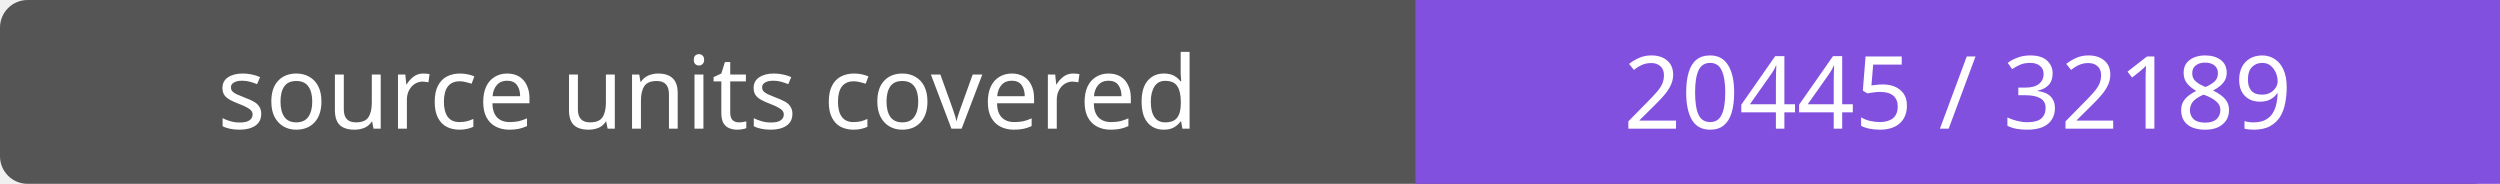
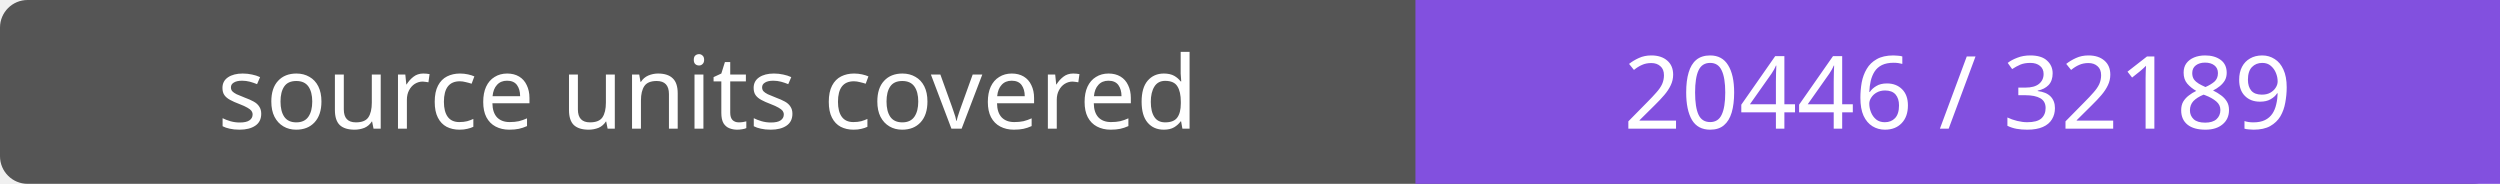
- <svg xmlns="http://www.w3.org/2000/svg" width="272" height="20" role="img" aria-label="source units covered: 20445 / 32189">
+ <svg xmlns="http://www.w3.org/2000/svg" width="272" height="20" role="img" aria-label="source units covered: 20446 / 32189">
  <rect width="272" height="20" rx="3" fill="#555" />
  <path fill="#8250df" d="M154 0h118v20H154z" />
  <g fill="#fff" text-anchor="middle" font-family="Verdana,sans-serif" font-size="11">
    <text x="77.0" y="14">source units covered</text>
-     <text x="213.0" y="14">20445 / 32189</text>
+     <text x="213.0" y="14">20446 / 32189</text>
  </g>
</svg>
